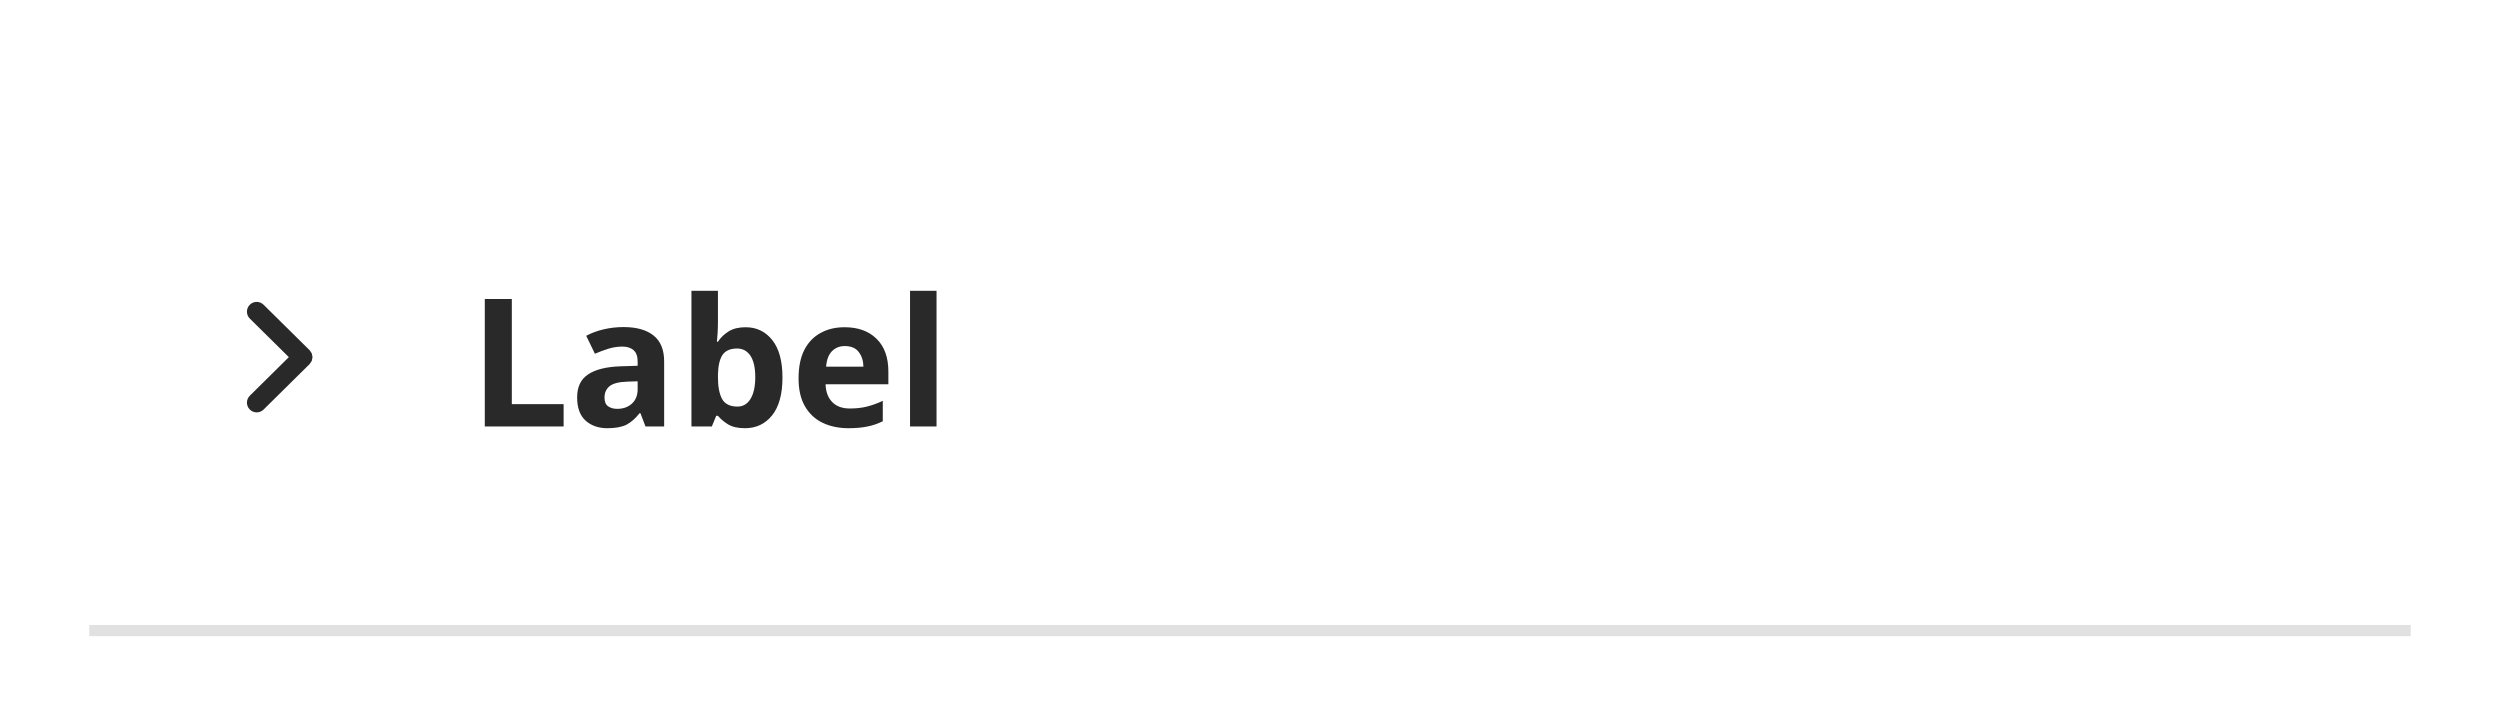
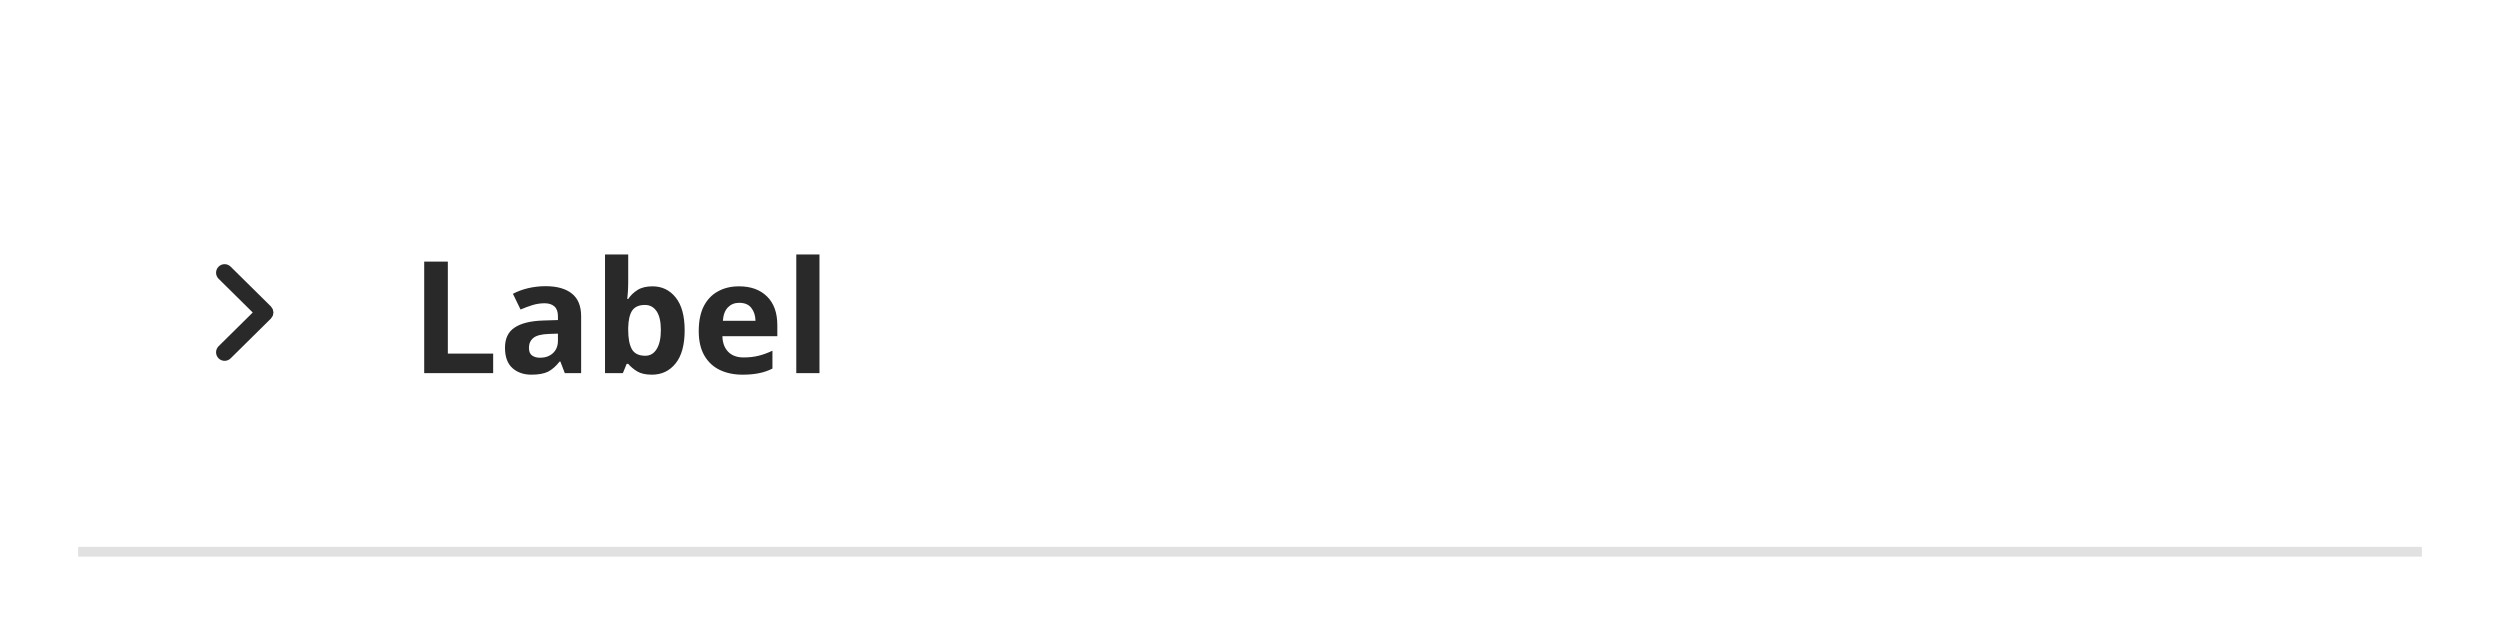
- <svg xmlns="http://www.w3.org/2000/svg" width="224" height="65" viewBox="0 0 224 65">
-   <rect data-part="item" data-tokens="width=field-default-width-medium" x="8" y="8" width="208" height="49" rx="0" fill="none" />
-   <rect data-part="header" data-tokens="paddingInlineStart=base-padding-horizontal-medium;paddingInlineEnd=base-padding-horizontal-medium;paddingBlockStart=list-item-padding-vertical-regular;paddingBlockEnd=list-item-padding-vertical-regular" x="8" y="8" width="208" height="48" rx="0" fill="none" />
+ <svg xmlns="http://www.w3.org/2000/svg" width="256" height="65" viewBox="0 0 256 65">
+   <rect data-part="item" data-tokens="width=field-width-large" x="8" y="8" width="240" height="49" rx="0" fill="none" />
+   <rect data-part="header" data-tokens="paddingInlineStart=base-padding-horizontal-medium;paddingInlineEnd=base-padding-horizontal-medium;paddingBlockStart=list-item-padding-vertical-regular;paddingBlockEnd=list-item-padding-vertical-regular" x="8" y="8" width="240" height="48" rx="0" fill="none" />
  <g data-part="disclosure-icon" data-tokens="width=chevron-size-desktop-100;height=chevron-size-desktop-100;color=neutral-content-color-default">
    <rect x="20" y="27" width="10" height="10" fill="none" />
    <g transform="translate(20 27) scale(1)">
      <path d="m7.965,5.178c.012-.06.034-.117.034-.178s-.021-.118-.034-.178c-.011-.05-.011-.102-.03-.15-.023-.058-.068-.107-.104-.159-.029-.042-.046-.09-.084-.128-.001-.001-.003-.001-.004-.003s-.001-.003-.003-.004L3.615.303c-.344-.34-.897-.337-1.237.007s-.337.898.007,1.237l3.495,3.453-3.495,3.453c-.344.339-.347.894-.007,1.237.171.173.396.26.622.26.222,0,.444-.084.615-.253l4.125-4.075c.001-.001.001-.003.003-.004s.003-.001.004-.003c.037-.038.055-.085.084-.128.036-.053.081-.101.104-.159.02-.048.02-.1.03-.15Z" fill="rgb(41, 41, 41)" />
    </g>
  </g>
  <text data-part="title" data-tokens="color=neutral-content-color-default;fontSize=font-size-200;fontWeight=bold-font-weight;fontFamily=default-font-family;lineHeight=line-height-font-size-200;paddingInlineStart=base-padding-horizontal-medium;paddingInlineEnd=base-padding-horizontal-medium;paddingBlockStart=base-padding-vertical-large;paddingBlockEnd=base-padding-vertical-large" x="42" y="32" font-family="'Adobe Clean Spectrum VF', 'Adobe Clean Spectrum VF', adobe-clean-spectrum-vf, 'Adobe Clean', 'Source Sans 3', sans-serif" font-size="16" font-weight="700" dominant-baseline="central" fill="rgb(41, 41, 41)">Label</text>
-   <rect data-part="divider" data-tokens="fill=color-gray-200-light" x="8" y="56" width="208" height="1" rx="0" fill="rgb(225, 225, 225)" />
+   <rect data-part="divider" data-tokens="fill=color-gray-200-light" x="8" y="56" width="240" height="1" rx="0" fill="rgb(225, 225, 225)" />
</svg>
